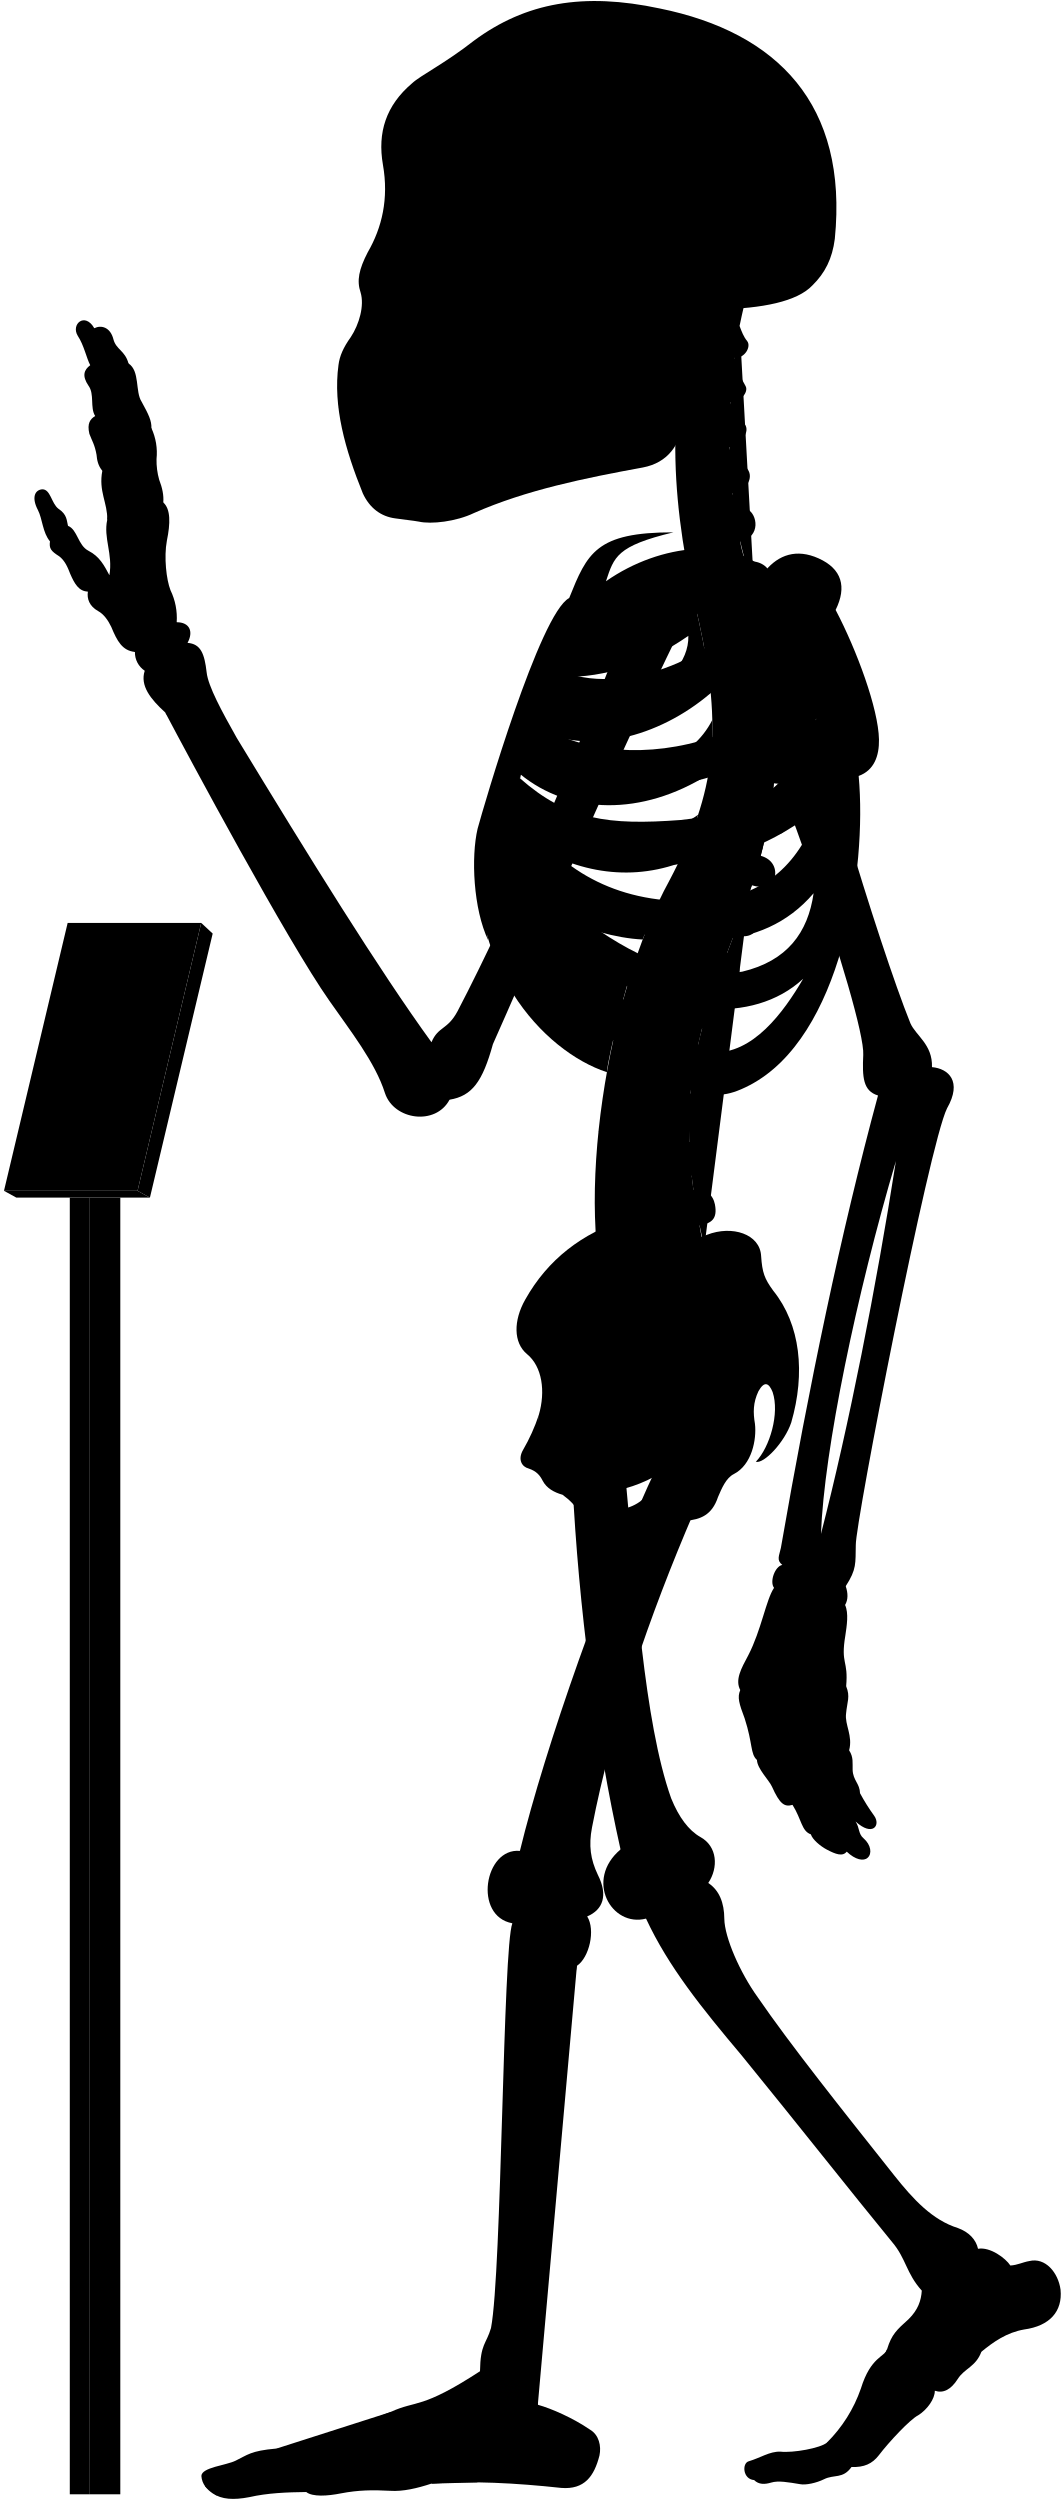
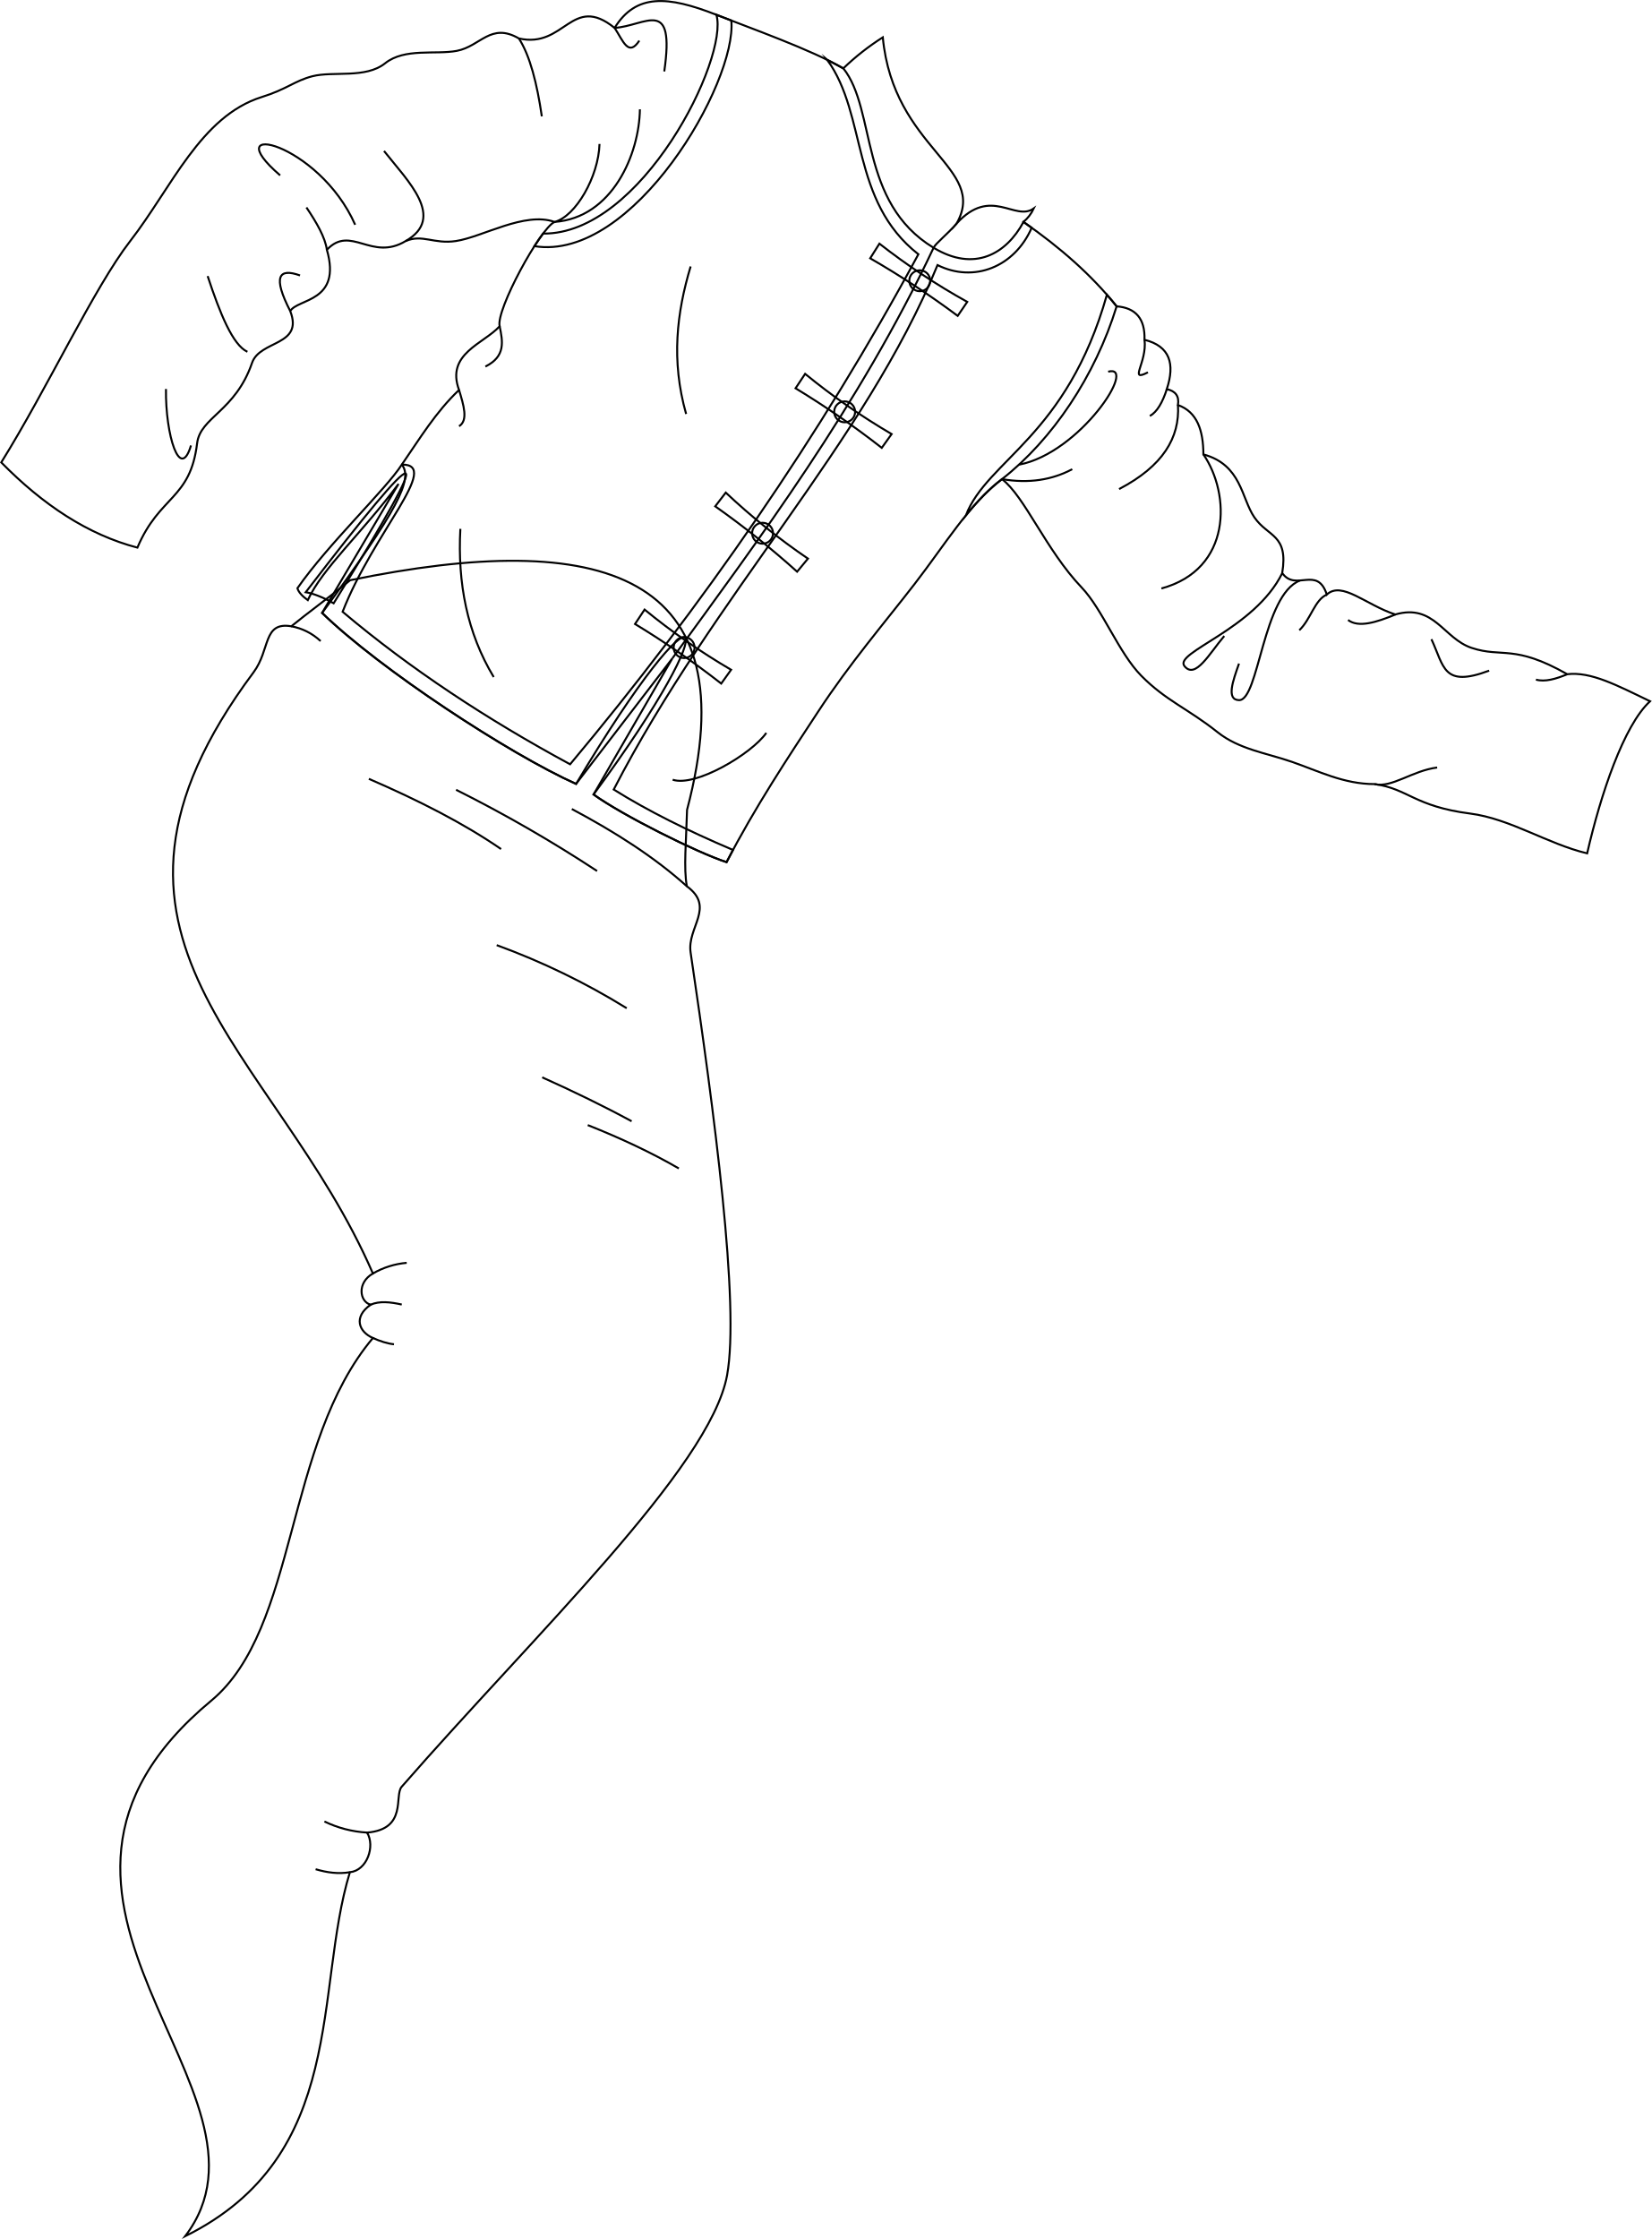
- <svg viewBox="0 0 1037.86 2443.64">
-   <rect class="poleSide" x="87.18" y="1170.63" width="30.41" height="1267.43" />
-   <rect class="poleFront" x="68.22" y="1170.63" width="18.96" height="1267.43" />
-   <polygon class="placardBottom" points="3.89 1163.97 16 1170.63 146.54 1170.63 134.44 1163.97 3.89 1163.97" />
-   <polygon class="placardSide" points="146.54 1170.63 207.89 912.52 196.68 902.1 134.44 1163.97 146.54 1170.63" />
-   <polygon class="placardFront" points="66.13 902.1 3.89 1163.97 134.44 1163.97 196.68 902.1 66.13 902.1" />
-   <g class="appendageRear">
-     <path d="M611.09,1440.92c10.2,107.22,18.25,241.61,44.89,316.73,7.6,18.87,17.41,31.63,28.51,37.89,16.85,9.22,17.85,30,7.8,45,10.82,7.2,15.58,19.26,15.7,35,.23,18.23,15.44,52.8,32.61,76.61C773,1999.33,822.23,2061,873.82,2126.05c18.87,23.82,37.51,43.93,62.53,51.78,10.8,3.93,17.67,11.29,19.63,20.26,11.77-2.1,27,9.18,31.61,16.35,7-.4,12-3.25,18.53-4.36,15.6-3.79,28.26,11.22,30.52,28,2.07,21.16-10.51,35.44-35.53,38.88-17.17,2.94-30.18,12.23-41.86,21.8-5.45,14.69-16.45,16.17-23,26.45-6.88,10.9-14.62,14.39-22.51,11.6.14,7.9-7.38,18.47-16.21,24-8,4-28.8,26.32-38.43,39-6.6,8.6-14.61,12-26.8,11.59-8.49,11.93-17,7-26.84,11.93-7.46,3.73-18,5.92-23.24,4.87-11.68-1.92-21.51-3.72-28.42-1.59-6.29,1.88-12.12,2.07-16.68-2.45-11.12-.83-12-16.32-5.38-18.33,11.76-3.44,20.36-9.75,31-9.46,12.33,1.43,39.29-3.45,45.48-8.79a138,138,0,0,0,33.25-52.87c9.77-31.68,23.49-30.57,25.71-38.73,4.41-14.29,9.33-18.62,21.14-29.29,9-9,12.07-17.91,12.69-27.71-15.29-16.9-15.29-31.38-29-47.47-40.22-49.07-92.62-115.63-147.22-182.62-38.61-45.85-71.47-86.51-93.32-133.54-33.78,8.85-60.33-37.81-24.93-67.58-24-107.25-41-236.94-47-358.48" />
-     <path d="M421.75,1018.74c-51.39-70.82-119.36-180.62-190.34-297.49-14.38-25.56-28-50.44-29.43-64.1-2.08-17.88-5.55-27.76-18.67-28.77,6.05-11.1,2-20.18-10.6-20.18a62.15,62.15,0,0,0-6.06-31.29c-4-10.09-6.56-32.29-3.53-48.44,3.43-16.8,3.83-30.74-3.53-37.34.62-6.9-.94-14.36-4-22.21A69.17,69.17,0,0,1,153,448.74,57.79,57.79,0,0,0,148,418.46c.23-7.13-2.58-13.09-9.6-25.82-6.4-9.84-1.48-30-12.79-37.38-3.39-12.64-12.1-13.51-14.72-23.53-3.05-12.19-12.24-14.25-18.72-10.89C83,304.73,69.07,316.92,76,328.25c6.1,9.14,8.54,21.85,12.2,28.74C82,361.54,80,367.44,86.49,377c6.09,8.28,1.3,21.34,6.53,29.62-4.79,3-8.09,7.14-5.66,17.42,2.61,7,5.22,10.45,7,20.46.44,5.23,1.52,10.8,5.67,15.68-3.92,20,5.22,31.36,4.79,47.91-3.92,17.85,5.66,33.1,2.12,54.2-5.12-9.59-9.46-18.27-20.48-23.94-10.35-5.34-10.68-20.7-20-24.37-1.33-5-.67-11-9.35-16.7-7-5.34-7.68-19.36-16-19-7.28.75-10.35,8.35-4,20.37,4.34,8.34,4.56,22.17,11.75,30.48-1,6.92.86,9.48,9.05,14.65,5.6,4.31,8.27,10.75,10.77,17.24,4.13,9.47,8.36,17,17.24,17.23-1.14,7,1.49,14.3,9.91,19,5.58,3,9.88,9.11,12.93,15.52,5.73,13.89,10.79,23.23,23.13,24.49a21.37,21.37,0,0,0,9.58,18.37c-4.81,14.6,5.79,27.83,20,40.73,22.36,42.33,119,222.82,160.53,281.92,20,28.76,44.72,59.9,54.31,90.25,8.78,26.36,49.51,32,63.09,6.39,22-3.6,32.27-17.56,42.43-54.38,28.69-64,114.05-264.28,182.54-404l-47.86-18.92c-53.28,141.6-116.6,289.86-169.25,390.76C437.34,1007,428.37,1003,421.75,1018.74Z" />
-     <rect x="385.34" y="106.85" width="197.05" height="325.63" />
+ <svg xmlns="http://www.w3.org/2000/svg" id="presence" viewBox="0 0 1664.21 2255.25">
+   <defs>
+     <style>
+       .cls-1 {
+         fill: none;
+         stroke: #000;
+         stroke-miterlimit: 10;
+         stroke-width: 2px;
+       }
+     </style>
+   </defs>
+   <path id="fatherChineseShirtInner" class="cls-1" d="M336.14,607.69C445.93,430.82,428.43,439.47,308,596.52,314.87,597.59,325,601.31,336.14,607.69Z" />
+   <path id="ghostTail" class="cls-1" d="M692.2,815.72c-.81,31.17-3.61,59.14-.18,77,28.91,21.23,0,41.19,3.76,66.65,23.87,160.9,49.68,354.77,36.74,425.92-16.94,93.17-195.19,262.32-327.85,414.47-7.7,8.83,6,42.7-34.82,46.13,8.28,13.81-.05,38.15-17.34,39.92-36.45,119.11-1.59,285.31-166,366.67C298,2106.36-29.38,1914.14,212.84,1713c87.78-72.89,73.34-258.94,162.86-365.28-14.22-6.27-20-21.12-2.29-33.53-11.3-3.17-13.86-22.19,2.29-31.44C276.89,1055,55,946,255.41,677.25c17.11-22.94,9.31-51.23,38.1-46.42,15.75-12.92,36.93-28.22,59.36-46.43C606.23,532.31,755.5,576.11,692.2,815.72Z" />
+   <g id="clothesCreaseLine">
+     <path class="cls-1" d="M601.55,877.34a1395.5,1395.5,0,0,0-142.06-81.81" />
+     <path class="cls-1" d="M504.82,855.23C467.55,829.54,422,806.3,371.61,784.48" />
+     <path class="cls-1" d="M631.4,1015.53A715.23,715.23,0,0,0,500.4,952" />
+     <path class="cls-1" d="M636.37,1129.39c-27.61-15-57.86-29.73-90.1-44.22" />
+     <path class="cls-1" d="M683.91,1176.93c-27.75-16.07-58.57-30.5-91.76-43.67" />
  </g>
-   <g class="centreInner">
-     <path d="M619.25,943.7c-28.28-7.25-54-26-78.42-49C572,908.18,601.48,917,628.18,918.34c4.54-12.05,9.35-23.54,14.38-34.38-1.87.23-3.77.43-5.71.56-63.81,2.5-103-26.67-129.65-68.06,47.16,34.35,102.43,46.21,155.46,27.72a387,387,0,0,0,19.71-47.83c-17.22,12.67-38,17.1-64.07,19-53.64,2-83.41-5.08-116.86-42.39,2.57-6.12,3.77-9.79,6.8-16.44,48.54,39.95,119.38,41.26,184,.7a273.63,273.63,0,0,0,4-53.49c-9.85,19.26-26.16,34-51.31,42.7-47.66,15.72-95.7,8.22-126.74-16.93,2.18-5.94,4.46-11,6.83-16.86,48.58,25.36,117.91,9.08,169.68-35.19-2-21.33-5.91-44.23-11.49-69.77-.4-1.66-6.54-28.89-6.93-30.55-40.66,16.36-99.08,15-130,50.34-23.15,26.74-59.8,101.74-75.71,187.8-18.35,126.9,60.27,212.33,122.6,232.74C594.69,1030.84,614.84,952,619.25,943.7Zm-68.9-282c40.77.6,83.64-13,122.48-40.2,1.36,51.57-88.78,88.87-134.45,64C541.18,678.67,546.21,669.66,550.35,661.69Z" />
-     <path d="M526.63,1383.1c6.75-23,3.42-47.38-11.56-59.58-13.31-11.1-13.31-32.73-1.66-53.26,22-39.26,55.5-64.78,98.75-78.78C695.92,1438.9,508.42,1508.8,526.63,1383.1Z" />
+   <g id="clothesFoldLine">
+     <path class="cls-1" d="M692,892.7c-32.34-29.11-72-54.51-115.9-77.82" />
+     <path class="cls-1" d="M293.51,630.83A58.72,58.72,0,0,1,323,645.74" />
+     <path class="cls-1" d="M375.7,1282.72A82.25,82.25,0,0,1,409.75,1272" />
+     <path class="cls-1" d="M373.41,1314.16c8.85-3.89,19.81-2.73,31.36-.15" />
+     <path class="cls-1" d="M375.7,1347.69c7.36,3.34,14.53,5.64,21.23,6.33" />
+     <path class="cls-1" d="M369.85,1845.87a113,113,0,0,1-43-11.17" />
+     <path class="cls-1" d="M352.51,1885.79c-11.67,2-23.14.35-34.52-3" />
  </g>
-   <path class="spine" d="M758.08,735.92V717.54c11.26-.48,18-3.73,17.92-15-.09-8.35-7.9-15.95-19.76-15.21-1.37.09-17.92-108.46-17.92-108.46,11-2.45,16.29-7.94,14.41-17.73-1.57-8.2-12.52-14.6-24.06-11.78,0,0-4.33-12.83-5.07-20,20.69-4.77,16.54-27.08,7-31.51-5.62-2.9-12.1-6.92-14.88-15.73,14-1.33,22.85-16.8,13.2-25.53-7.34-6.73-14.83-10.7-16-19.49,10.25-1.16,21.27-15.06,14.85-22.71-5.81-7.33-12-11.7-13.79-21.13,9,.3,18.15-9.75,14.79-15.87-4-7-8.73-16.39-10.59-27.56,9.71.56,16.4-11,12.12-16.47-3.48-4.17-5.36-9.36-7.41-14.73q2.15-10.44,4.6-20.83H681.64c-32.92,99.9-24.75,201.05,1.57,310,22.79,104.35,17.47,164.86-28.84,252.8-60.29,109.57-94.89,317.93-57.56,425.12l91.67-67c-2.92-8.1-4.69-20.87-4.69-20.87,11.07-2.11,17.87-5.77,15-20.68-1.77-9.07-9.37-16.7-21-14.23l-1.66-13.74c11.27-.36,19.76-1.8,18.19-16a19.66,19.66,0,0,0-20.6-17l-.15-13.34c11.21,1.16,21,2.23,22.13-14.65.76-10.74-5.64-19.36-20.7-19.31l1.82-15.9c11.1,1.93,19,3,21.2-11.72,1.25-8.26-3.87-18.31-15.61-20.1l3.83-16c11,2.53,18,1.77,20.8-8,2.31-8-.18-20-11.81-22.39l5.08-14.94c10.46,4.19,18.46,2,21.4-5.84s.17-18.4-10.95-22.59l6.92-18.18c10.46,4.19,19.57,1.33,22.51-6.48s-.87-17.62-12-21.81l6.75-19.6c10.76,3.37,19.82.73,22.15-7.29s-1.17-18.14-13.49-21.56l5.07-20.76c11,2.25,19.14-.85,20.64-9.07s-3.67-17.82-15.36-20l2.47-21c11.13,1.74,17.93-2.37,19.05-10.65S769.85,737.52,758.08,735.92Z" />
-   <g class="boneCreaseLine">
-     <path d="M722.93,318.61c-14.24,82.9-16.44,172.28,14.2,257.21" />
-     <path d="M756.24,687.35c19.87,225-129.41,277.18-67.76,531.26" />
-     <path d="M718.22,349.81c-13,.88-33.21.26-49.54-2.86" />
-     <path d="M713.86,395.85c-11.17,2.8-33.28,3-52.09,0" />
-     <path d="M712.89,441.78c-9.51,6.49-36.11,8.39-52.73,5.43" />
-     <path d="M716.49,488.43c-11.21,7.35-34.65,10.51-53.24,7.78" />
-     <path d="M758.07,726.5c-18.58,2.4-47.09,2.4-62.31,1.27" />
-     <path d="M755,778.33c-18.07,1.25-48.48-.65-65.16-5.74" />
-     <path d="M745.49,829.08c-17.4,3.72-56-5.15-69.93-14" />
-     <path d="M730.37,878.64c-20.65,2.3-60.56-7.83-76-18.11" />
-     <path d="M712.74,926.06c-20.13,1.76-61.3-7.74-79.26-21.23" />
-     <path d="M683.79,1015.15c-15.25,4.53-65.93-5-79.11-20.81" />
-     <path d="M675.56,1062.74c-15.26,5.72-71.64.65-82.36-14.68" />
-     <path d="M673.54,1110.81c-15.14,9.59-72.15,7.06-88.56-4.65" />
-     <path d="M677.1,1158c-11.09,11.87-72.54,20.74-95.72,9.47" />
-     <path d="M685.43,1205.43c-10.56,15.7-73.27,32.8-101.08,22.89" />
+   <path id="fatherChineseShirt" class="cls-1" d="M404.84,468c11.5,14.4-3.52,44.8-80.32,149.41,58.55,56.95,188.5,142,255.86,172.25C709.76,572.67,738.21,610.4,598,800.24c28.88,20.86,104.28,58.56,134,68.18,28.92-55.81,61.92-105.43,92.25-151.6,32-48.77,66.27-88.64,97-128.33s55.33-81,88.24-105.88c23,17.53,44.31,71.48,80.21,109.08,21.21,22.22,37.36,65.93,60.16,89,24.83,25.17,46.7,32.84,77,56.95,21.49,17.1,49.32,20.94,74.6,29.68,27.08,9.36,52.3,22.47,83.42,22.46,33.57,4.57,40.1,22.46,96.25,29.68,40.44,5.19,77.81,30.48,117.91,40.1,13.64-59.36,36.8-128.73,63.37-153.2-34.08-16.5-59.78-30-83.42-27.27-53.74-30.49-65.37-16.25-96.25-26.47-28.59-9.47-37.7-44.92-77-33.69-29.67-9.63-53.77-34.07-69-20.06-9.62-29.67-31.28-2.4-44.92-21.65,6.42-39.31-14.25-36-28.07-56.15-13.21-19.28-12.84-52.94-51.34-63.37-.1-24-6.15-42.8-25.66-49.73,1.53-9-2.54-14.13-11.23-16,8.4-25.37,3.31-43.27-22.46-49.73.73-21.11-8.78-32.19-28.08-33.69-25.07-31.38-57-59.43-93.85-85a40.22,40.22,0,0,0,10.43-13.63c-19.11,13.61-43-22.78-77.74,15.15,31.91-56.69-63.6-74.32-74.41-187.46a252.51,252.51,0,0,0-39.79,31.27c-32.3-18.85-93.6-40.52-127.93-54-49.09-19.28-81-21.47-102.49,13.24C575.9-6.8,569.19,49.26,522.76,38.72c-28.43-16.49-38.54,7.92-62.54,12.51C438.9,55.31,407.72,48,388,63.74s-52.31,7.65-73.34,13.07c-17.9,4.62-25.47,13-51.17,21C202.1,117.18,172.92,189,131.21,242.77c-36.33,46.82-83.42,148.39-129.94,223,42,42.74,87.32,72.8,137.16,85.83,22.46-52.94,53.27-48.23,60.16-105.08,3.2-26.47,38.5-32.08,55.34-81,8-23.18,52.14-16.85,38.5-52.14,7.22-12.83,52.14-8.82,36.9-61.76,24.06-25.67,44.92,12,79.41-8.83,16.85-7.22,28.44,3.34,50.53,0,27-4.08,69.41-30,99.47-19.25-14.44,6.42-59.36,89-55.35,105.08-16,17.65-54.44,27.7-40.91,64.17-23.65,22.44-39.52,49-57.64,75.18" />
+   <g id="fatherChineseTrim">
+     <path class="cls-1" d="M833.39,60.23c40.6,55.9,23,141.86,91.87,195.89-98.83,183.1-218.94,356.14-350.88,513.71-84-45.38-160.91-96-229.21-153.63,31.35-80.28,100-148.69,59.67-148.25-15.94,24.93-73.9,79.63-105.19,124.55,1.12,4,4.91,8,10.43,12,15.11-32.62,54.54-67.38,91.44-117.11l-77,129.94c58.55,56.95,188.5,142,255.86,172.25l97.07-126.53L598,800.24c28.88,20.86,104.28,58.56,134,68.18q3.22-6.2,6.5-12.29c-45.31-19.25-85.93-39.43-120.18-60.88C719.56,599,871.22,446.34,944.54,267c36.37,18.17,77.6,2.1,94.88-37.6l-.49-.35-7.75-5.48c-17.42,32.25-49.53,50.84-90.57,26-75.61-45.7-57.54-138.8-90.94-180.7l-16.21-8.58Z" />
+     <path class="cls-1" d="M1125,308.55q-4.72-5.93-9.79-11.69C1074.67,440.08,994.68,462.91,973,519.34h0c11.45-14.1,23.3-26.73,36.51-36.73C1060.59,442.59,1103.38,378.66,1125,308.55Z" />
+     <path class="cls-1" d="M547.12,235.28c-2.74,3.64-5.69,7.94-8.71,12.67C638,263.89,742.65,82.94,736.8,20.65h0c-5.4-2.06-10.48-4-15.06-5.81C734.6,58.23,646.42,236.41,547.12,235.28Z" />
  </g>
-   <g class="centreOuter">
-     <path d="M625.42,1492.21c-35.53,14.39-49.79,6.74-59.54-14-3.37-6.39-8.92-12-16-17.14-8.37-2.35-15.58-6.43-19.35-13.54-2.64-5.19-5.86-9.47-13.89-12.15-6.42-1.6-10.86-8.69-5.35-18.19a182.64,182.64,0,0,0,15.37-34.14c-.39,9.54.15,16,2.58,22.57,8.72,20.16,28.06,22.81,47.07,9.67,27-23.77,20.19-52,1.94-80.6-7.58-15.39-8.1-25.75,3.12-41.06,31-44.58,71.68-73.29,109.66-86.66,24.61-9.63,51.92-.75,52.94,20.82,1.09,16.09,3.23,22,11.79,33.74,26.74,33.17,31.63,80.67,17.65,128.92-6.52,19.35-26.75,40.65-34.62,38.37,13.76-14.3,23.39-47.47,16.4-68.16-3.58-8.82-7.93-11.2-13.81-.87-5.42,11.4-5.26,21.12-3.45,31.93,1.78,15.31-3,40.07-20.65,49.11-7.63,3.82-11.82,14-15.47,22.48C690,1498.94,656.06,1479.79,625.42,1492.21Zm-44.07-32.59c7.82,29.46,57.54,13.81,58-16.11A135.85,135.85,0,0,1,581.35,1459.62Z" />
-     <path d="M859.16,722.79c-.57-30.07-21.67-87.2-42.37-126.62,11.16-22.58,6.06-40.17-16.63-50.38-21.7-9.79-39.25-3.38-52,12-30.73-32-101.27-27.85-155.87,10.37,7.95-23.83,10.28-34.44,65.94-47.83-75.72-.12-84.2,20.3-101.88,64.22C527.69,599.65,472.9,787.65,466.84,810c-6.5,27.64-4.29,78.41,10.42,109.22-7-38.36,5.54-52,8.4-74.93,36.42,94.54,115.28,199.58,194.68,222,17.72,5,29.07,6.67,52.52-5.6,89.43-46.8,114.84-210.08,106.45-302.23C854.4,753,859.46,738.92,859.16,722.79ZM565.75,628.37c53.82-1.6,109.47-19.69,159-53.16,5.12,59.29-112,107.33-173.89,81.27C554.6,648.72,560.39,638,565.75,628.37Zm207.41-4.21c-4.09,44-25.49,78.48-77.2,96.51-61.87,20.78-126.22,15.09-168.78-12.13,2.57-6.68,5.35-12.89,8.49-20C606.93,717.27,707.16,688.16,773.16,624.16ZM665.26,801.51c-70.62,5.3-110.63.19-157.15-40.88,2.35-7.56,4.07-12.92,7.23-21.14,77.26,50.19,191.74,39.32,282.51-36.93C771,777.62,731.57,794.34,665.26,801.51ZM518.79,809c88.62,50.77,194.77,51.69,281.54-19.39-17.91,54-51.69,84.93-106.15,90.47C610.17,886.51,556.63,855.12,518.79,809ZM725.56,949.74c-57.69,9.23-109.12-16.5-157.39-52.62,94.74,31.14,176.38,35.37,227.09-24C789.74,911.68,769.35,939.31,725.56,949.74Zm-29.08,78.93c-34.15-1.85-85.84-43.39-114-83.54,66.47,47.54,152.78,57.69,202.62,11.53C765.72,989.9,735.72,1030.51,696.48,1028.67Z" />
-     <path d="M701.6,302.45c-17.57,34.92-28.88,71-33.17,108.24-3.61,24.48-15.8,41.67-40.15,46.27-56.36,10.32-113.86,21.93-165,44.51-17.43,8.38-41.75,11.15-53.92,8.38-6.08-1.1-12.71-1.65-22.9-3.14-14.14-1.83-25.19-10.12-31.83-24.5-17.23-42.64-29.3-85.14-23.77-125.49,1.11-8.85,4.82-17.16,12-27.21,8.28-12.55,13.47-30.84,9.6-43.64-3.92-11.48-1.66-22.58,7-39.29,13.91-24,20.66-52.4,14.84-85.54-5.51-31.59,3.06-58.08,28.49-79.64,8.29-7.74,32.06-19.35,60.55-41.7,50.57-37.35,107-47.31,181.56-31.42,115,23.37,184.21,93.84,171.09,225.21-2.44,19.29-9.59,33.41-21.82,45.39C779.23,294.8,745,301.59,701.6,302.45ZM394.41,146.15c-5.44,16.34-6.7,49.44.68,68.65,6,15.56,24,27.71,33.26,5.93,7.54-23.47,8.38-50.7-4.19-72.9C413.27,128.56,400.28,131.49,394.41,146.15Zm31.43,113.54a175.65,175.65,0,0,1-20.31,38.23c-3.72,5.26.44,10.53,10.25,11.2,10.15.64,16.08-1.55,18.44-9.21,3.18-10.85,5.31-25.9,6.85-39.5,0-5.48-1.1-8.63-6.44-8.68C431.1,252,428.08,254.27,425.84,259.69Zm124.59,62.56c-11.32,7.2-25.38,9.26-26.07,23.32s0,27.09-3.43,42.18c7.89-2.74,20.92-12.34,21.61-21.26C544.94,347.28,543.65,335.09,550.43,322.25ZM458.51,149.08c-8.37,15.92-5,57.82,2,74.69,7.68,19.16,25.28,23.77,38.68,5.33,18.6-30.25,13.41-59.07-1.25-82.11C484.91,127.3,467,131.36,458.51,149.08Z" />
+   <g id="fatherChineseTie">
+     <path class="cls-1" d="M886,245.43l-9.3,14.75a893.4,893.4,0,0,1,88.17,58l9.62-14.11A677.07,677.07,0,0,1,886,245.43Z" />
+     <circle class="cls-1" cx="926.65" cy="282.79" r="10.54" />
+     <path class="cls-1" d="M811.15,376.57l-9.63,14.53a893.46,893.46,0,0,1,86.85,60l9.93-13.89A678.4,678.4,0,0,1,811.15,376.57Z" />
+     <circle class="cls-1" cx="850.98" cy="414.83" r="10.54" />
+     <path class="cls-1" d="M731.19,496.18,720.58,510a893.05,893.05,0,0,1,82.51,65.84L814,562.69A677,677,0,0,1,731.19,496.18Z" />
+     <circle class="cls-1" cx="768.29" cy="537.1" r="10.54" />
+     <path class="cls-1" d="M649.4,614l-9.62,14.53a894.55,894.55,0,0,1,86.84,60l9.94-13.89A677.81,677.81,0,0,1,649.4,614Z" />
+     <circle class="cls-1" cx="689.23" cy="652.28" r="10.54" />
  </g>
-   <g class="appendageFront">
-     <path d="M678.07,1478.53c-43.19,100.33-80.18,208.06-99.39,307.64-3.43,17.84-1.47,31.33,5.68,46.37,10.13,20,5.15,34.1-10.41,40.68,8.34,13.25,2,40.26-10,48.26-4.67,13.35-36.37,360.55-39.67,413.07-.19,4.41,1.59,6.88,1.45,16,13.24,3.67,34.29,12.88,51,24.33,8.68,5.1,11.2,15.93,9.22,25.29-5.2,20.32-14.68,33.47-37.34,31.66-44.44-4.81-88-7.12-127-4.18-13.66,4.51-27.86,7.88-40.3,7-17-.94-31.19-.71-47.7,2.45-13.73,2.75-28.14,3.62-34.29-1.26-18.9.23-37.8.94-55.59,5-15.53,3-27.05,2.31-36-3.78-5.22-3.64-10.34-8.75-10.89-16.93.23-8.46,24.55-10.36,33.62-15,11.33-5.42,14.38-9.58,39.47-11.76,25.09-2.72,89.46-26.72,112.37-36,25.09-11.45,29.45-2.18,86.88-39.58.39-27,6.07-26.29,10.75-42.24,10.62-55.36,11.56-372.18,20.89-395.63-38.34-6.91-27.43-74,7.37-70.74,24.41-100.6,84.24-271.06,134.41-376.5-31-26.06,9.94-78.24,35-56.12,14.61-4.17,37.16,2.93,35.9,30.48,0,15.45-5,32.14-19.62,43.83C682.66,1460.16,683.82,1466.45,678.07,1478.53Z" />
-     <path d="M783.94,633.94c2,50.63,75.68,291.45,105.94,366.27,5.4,12.19,21.81,20.75,21.09,42.86,16.13,1.43,29.81,13.85,14.73,40.25-17.6,35.21-89.61,404.77-89.2,426.87-.41,17.84,1,23.55-9.86,40.24,2.34,6.88,2.45,13.1-.6,18.37,3.67,8,1.62,20.61.25,29.82-4.77,28.66,3.08,23.54.79,49.61,4.21,10.22.92,15.22-.1,26.82-1.37,10.92,6.82,21.5,3,35.83,4.45,6.82,3.2,12.28,3.43,19.11.34,10.23,7.17,13.65,7.12,22.6a195.38,195.38,0,0,0,14,22.33c6.46,9.11-1.45,20.83-18.28,5.5,4.2,6.31,2.5,12,7.91,16.53,7.22,6.31,8.42,15,3.91,18.94-3.91,3.6-12,2.07-20.44-6-3.94,5.1-10.85,2.55-19.45-2-6.29-3.3-14.12-9.92-15.59-14.88-9.21-3.27-8.84-14.29-17.94-28.84-7.84,2.38-12.51-.85-20.09-17.81-2.8-6.28-14.42-17.49-14.68-26.08-6.61-6-3.91-15.63-12-40.58-5.41-14.42-7.4-20.69-4.3-27.72-5.31-10,.92-21.09,7.79-33.93,12.84-24.76,17.43-54.57,25.22-66-4.58-6,.92-21.09,8.07-22.42-5.94-4.69-3-9.06-1.38-16.64,27.58-158.86,58.6-308,94.93-442.2-14.75-4.45-15.41-18-14.42-39.66,2.2-37.52-96.91-328.47-144.07-402-13.58-20.78,8.48-43.07,37.36-53.32C768.29,565.75,780.39,592.44,783.94,633.94Zm91.77,500.94c-38.41,129.7-70.26,282.71-73.25,364.48C829.49,1394.94,856.66,1257.09,875.71,1134.88Z" />
-   </g>
-   <g class="boneOverlapLine">
-     <path d="M956,2198.09c.85,15.71-16.56,18.07-25.5,33.6-9.08,11.53-16.8,14.75-29.44,7.25" />
-     <path d="M959.25,2298.74c-11.09-15.15-51.24-23.45-60.77-20-7.4.87-23.32,27.41-17.41,33,9.35,3.42,28.6,15.7,32.72,25.1" />
-     <path d="M898.48,2278.74c-5.07-4.44-6.07-12.74-10.13-12.09" />
-     <path d="M867.21,2295.94c-1,6.23,6.95,15.19,13.86,15.75-8.25,7.72-14.17,15.82-15.55,24.68-1.12,6.9-23,39.24-28.75,42.74-7.11,4.1-10.12,7.93-11.61,12.15" />
-     <path d="M832.35,2411.36c6.31-14.29-11.61-26.9-24.1-23.82" />
-     <path d="M825.16,2391.26c-13-4.14-41.74,14.93-59.24,14.93-15.33.28-29.23,1-28.75,17.93" />
-     <path d="M870.68,2305.36c-8.89,6.68-17.65,20.26-20.21,31.43-9.26,29.13-32,42.27-32.81,51" />
-     <path d="M563.91,1921.48c4.62-17.68,1.93-27.77-15.73-26.34-18,.59-25,11.35-19.56,30.3,5.61,28.12-24.65,377.18-29.92,397-5.43,15.08-11.55,33.31-.11,38,14.12,6.06,24.74,1.8,27.1-9.88" />
-     <path d="M469.24,2317.89c4,7,15.41,7.92,28.36,7.66" />
-     <path d="M492.12,2349.09c-17.86,17.55-34.31,8.56-44.68,14.11-3.85-10.78-15-19.53-23.94-19.53" />
-     <path d="M466.42,2426.42c22.94-16,11.37-52.42-19-63.22-21.29,2.4-39.27,6.78-38.75,22.27,16.61,3.16,27.28,33.61,12.93,42.2" />
-     <path d="M382.36,2357.47c8.24,5.38,12.84,11.52,11.93,18.82-41.56,16.17-76.9,15.43-109.52,22.93-1.33-3.25-6.41-5.1-14.78-5.75" />
-     <path d="M394.29,2376.29c7.17-2.05,14.39,2.05,14.4,9.18-23.23.67-22.11,13.75-74.19,20.39-14.91,2-30.88-.05-40.55,5.58,8.47,6.83,11.13,14.8,5.38,24.43" />
-     <path d="M211.74,2439.4c-3.05-13.36,8.78-15.38,23.56-15.14,23.87-1.94,41.29-12.52,58.65-12.82-.8-6.64-4.08-10.45-9.18-12.22-14.78,1-37.36,13.26-57.67,15.54-17.41,1.66-27.37,6.54-26.32,15.86" />
-     <path d="M508.25,1809.28c24.24,1.84,21.73,67.63-7.37,70.74" />
-     <path d="M606.6,1807.73c23.63-7.89,44.94,58.53,24.93,67.58" />
-     <path d="M692.29,1840.5c-15.83,13.22-33,16.68-52.81,17" />
-     <path d="M574,1873.22c-22.84,3.77-42.73,3.6-57.16-3.85" />
-     <path d="M858.26,1070.8c3-7.8,6.89-12.23,20.92-9,13.64,3.61,18.34,9.68,13.24,22.46-6,14.84-12.34,29.56-16.71,50.64" />
-     <path d="M911,1043.07q-2.69,16-20.73,23.65" />
-     <path d="M439.27,1074.87c-26.94.66-26.38-16.18-19.43-36.63a33.9,33.9,0,0,0,1.91-19.5" />
-     <path d="M161.34,696.31c43,41.19,81.59,96.35,117.79,159.23,63.65,114.69,128.79,147.87,140.71,182.7" />
-     <path d="M802.46,1499.36a85.6,85.6,0,0,0-6.8,38.54c1.91,9.58,26.07,17.64,31,12.53" />
-     <path d="M764.71,1529.64q15.4,7.21,30.83,4.81" />
-     <path d="M756.64,1552.06c16.39,20.73,31.73,7.69,47.45,15,6.52,4.6,16.87,4.6,21.95,1.76" />
-     <path d="M827.08,1648.23c-4.2,5-29.51,11.22-29.12-7.18,2.68-29.91-1.92-59.82,2.16-75.44" />
-     <path d="M801,1649.92c2.37,9.53-4.92,17.58-21,16.43-14.18-2.3-15.72-5.75-11.88-20.32,6.52-23.77,6.9-61.74,13-81.43" />
-     <path d="M767.3,1561.41c-7.69,20.58-9.94,48.53-18.81,69.67-3.21,10-6.9,15.72-3.83,26.84,3.06,7.81,16.87,10.35,26.65,6.23" />
-     <path d="M723.63,1652c4.06,7,11.73,7.8,21,5.9" />
-     <path d="M830,1710.88c-4,6.06-24.24,8.38-24.61.45-.75-16-9.9-38.16-7.16-50" />
-     <path d="M807.76,1714.92c-2,11,6.18,21.8,8.88,35.31,2.62,13.84,19.83,9,23.94,2.36" />
-     <path d="M821.39,1757.65c-3,8.26,10.64,18.31,14.93,22.77" />
-     <path d="M766.24,1665.64c0,14.95,12.61,36.35,13.29,54.69,0,20,21.87,11.51,28.84,4.77" />
-     <path d="M785.31,1731.91c-3.72,11.86,12.2,25.74,16.62,41.75,4.77,14.95,19.43,15.84,31.76,4.27" />
-     <path d="M813.89,1785.57c-4.4,5.74,2.08,14.33,13.81,24.31" />
-     <path d="M738.13,1658.77c0,15.71,15.6,37,17.3,62.92,2,16.65,20.72,11.12,25.93,6.73" />
-     <path d="M740,1720.32c5,1.3,11.41.48,14.94-3.92" />
-     <path d="M762.12,1731.91c-5.33,7.44,4.86,17,12.6,32.3" />
-     <path d="M792.66,1793.05c8.74,1.67,16.79-3.88,16.56-9.27" />
-     <path d="M183.31,628.38c-14.41,3.81-28.42,12.53-41.94,27.2" />
-     <path d="M131.79,637.21c18.36-2.32,24.86-27,7.52-36.2-20.06-14.09-20.06-31.71-32.41-38.7C97.84,560.63,87,569,85.82,578.24" />
-     <path d="M172.71,608.2c-3.3,9.6-11.15,13.95-23.27,13.41" />
-     <path d="M66.39,514c-7.31,0-17.63,8.68-17.63,15.12" />
-     <path d="M159.59,491.13c-14.68-7.81-34.28-3.1-28.94,19.76a191.35,191.35,0,0,1,0,82.68" />
-     <path d="M148,418.46c-11.58-5.38-30.35,4.89-23.78,16.8,8.55,14.38-1.35,46.42,7.53,59.88" />
-     <path d="M125.59,355.26c-12-3.34-26.06,5-18.76,19.21,12.47,17.36,4.11,40.55,17.1,51.48" />
-     <path d="M92.15,320.84c-3.6,3.59-5,11.44,0,18.54,4.72,7,5.8,23.42,12.67,30.41" />
-     <path d="M88.23,357c3.77,7.83,4.44,25.39,18.6,17.48" />
-     <path d="M129.93,500.89c-7.08-2.29-22,2.94-16.72,14.62,5.64,14.8,5.11,33.12,2,55" />
-     <path d="M98.63,376.22c-2.34,4.92-2.36,10.5,0,16.75,6.19,15.31,2.68,26.21,7.12,36.51" />
-     <path d="M93,406.64c2.51,4.41,5.9,5.69,9.74,5.36" />
-     <path d="M96.87,410.8c-7.6,4.32,0,20.16,3.12,49.4,1.39-3.32,5.94-4.26,11.91-4.13" />
-     <path d="M104.78,508.11c2.88-2.56,6.51-3.53,10.43-3.86-3.91-11.88,1.68-43.54-8.39-66.64-4.6-11.66,3.76-16.25,13.55-15.67" />
-     <path d="M556.39,584.52q29.82,8.34,9.36,43.85c-37.29,66.55-63.54,138.76-80.09,216" />
-     <path d="M592.33,568.13c-11,10.45-25.44,14.67-25.74,21" />
-     <path d="M737.13,575.82c-16,1-25.19-18.07-75.85-6.76-52,12.66-53.82,28.49-87.21,30.59" />
-     <path d="M839.31,758.48c-5-47.36-25.13-88.15-55.37-124.54" />
-     <path d="M727.73,229.43c-35.87,20.63-84.86,36.23-136.3,23.32-24.21-7.17-28.19-32.71-26.9-68.15,2.39-40-14.64-61-45.73-69.94" />
-     <path d="M701.6,302.45c-34.94-6.36-67.59-9.1-95.82-4.87-21,2.1-24.09,11.3-55.35,24.67" />
-     <path d="M330.79,398C376,409.34,463,402.85,523.29,372.1" />
-     <path d="M340,379.14A33.54,33.54,0,0,0,340,400c-.43,8.37.4,15.93,2.91,22.41" />
-     <path d="M360.84,381.22a36,36,0,0,0,0,21.63c-2.49,7-1.29,13.94,2.08,20.8" />
-     <path d="M385.8,382.06c-2.61,7.64-3.48,14.81-1.25,21.17-2.59,6.69-1.37,13.66,2.49,20.83" />
-     <path d="M407.84,380.81a26.89,26.89,0,0,0,.42,21.74,26.9,26.9,0,0,0,4.16,20.27" />
-     <path d="M430.3,379.14c-2.27,7.61-2.32,14.5.42,20.49a25.93,25.93,0,0,0,4.16,20.28" />
-     <path d="M451.1,374.57a28.76,28.76,0,0,0,2.46,21.28,23.76,23.76,0,0,0,4.19,19.06" />
-     <path d="M471.06,369.58c-2.15,8.12-1,15.14,3.08,21.13-1.69,7.7-.16,13.51,4.41,17.55" />
-     <path d="M494.35,361.67a35.8,35.8,0,0,0,2.57,21.81c-1.59,7.65.13,12.83,4.51,16" />
+   <path id="clothesOverlapLine" class="cls-1" d="M963.87,225c-9.32,11-21.16,20-23.26,24.51C866,408.1,763.06,545.39,677.45,663.08" />
+   <g id="clothesFoldLine-2" data-name="clothesFoldLine">
+     <path class="cls-1" d="M167.21,391.83c-.65,46.52,14.21,93.69,25.2,56.86" />
+     <path class="cls-1" d="M209.21,278.1c12.44,37.75,25.33,69.49,40.06,76.25" />
+     <path class="cls-1" d="M302.26,277.45c-21.75-7.84-27.55,1.41-9.83,35.91" />
+     <path class="cls-1" d="M329.33,251.6c-1.71-12.43-10.22-27.22-20.61-42.65" />
+     <path class="cls-1" d="M282.23,176.64C216.32,119.78,321,143,357.83,226.4" />
+     <path class="cls-1" d="M386.91,152.09c23.91,30.37,62.68,67.2,21.83,90.68" />
+     <path class="cls-1" d="M522.76,38.72C534,56.17,541,83.92,545.88,117.19" />
+     <path class="cls-1" d="M644.1,40.94c-10.9,16.56-16.16.65-24.85-12.86,31.31-2,61-32.37,50,43.88" />
+     <path class="cls-1" d="M604,145c-.94,32.78-23.91,73-45.3,78.54,58.22-4.23,85.36-68.2,86-113.43" />
+     <path class="cls-1" d="M503.39,328.6c3.09,15.16,6.34,30.35-14.38,40.61" />
+     <path class="cls-1" d="M462.48,392.77c4.57,15.21,9.51,30.67,0,36.54" />
+     <path class="cls-1" d="M695.8,268.4C681.89,314.66,675.93,363,691.27,417" />
+     <path class="cls-1" d="M463.81,532.7c-2.95,54.64,6.83,104.89,33.6,149.27" />
+     <path class="cls-1" d="M772.05,738.19c-14.87,21.32-71.73,54.92-94.35,47.17" />
+     <path class="cls-1" d="M1116.47,374.38c30.31-8.16-28.2,81.93-89.85,93.66" />
+     <path class="cls-1" d="M1080.28,472.6c-20.14,10.68-43.41,14.69-70.75,10" />
+     <path class="cls-1" d="M1153.11,342.24c2.78,23.09-16.61,43.12,3.42,32.79" />
+     <path class="cls-1" d="M1175.57,392c-4.29,13.23-9.76,22.92-17.1,27" />
+     <path class="cls-1" d="M1186.8,408c1.93,32.8-15.17,61.58-59.35,84.62" />
+     <path class="cls-1" d="M1212.46,457.74c27.43,40.06,28.72,115.67-42.36,135" />
+     <path class="cls-1" d="M1291.87,577.26c-28.07,56.89-109.75,79.83-98.5,93.72,11,13.57,25.2-12.92,40.06-30.37" />
+     <path class="cls-1" d="M1309.71,584.73c-37.51,14.53-41.38,121-61.42,120.5-13.08-.35-6.21-19.24,0-36.83" />
+     <path class="cls-1" d="M1336.79,598.91c-12.27,5.18-16.12,24.9-27.75,35.89" />
+     <path class="cls-1" d="M1405.77,619c-19.13,7.88-37.08,13.55-47.62,5.49" />
+     <path class="cls-1" d="M1384.92,789.82c17.35,4,37.85-13.51,63-16.74" />
+     <path class="cls-1" d="M1442.15,643.84c12.93,27.79,11.63,49.11,58.16,31.67" />
+     <path class="cls-1" d="M1579,679.13c-11.52,4.78-22.5,8-31.55,5.42" />
  </g>
</svg>
